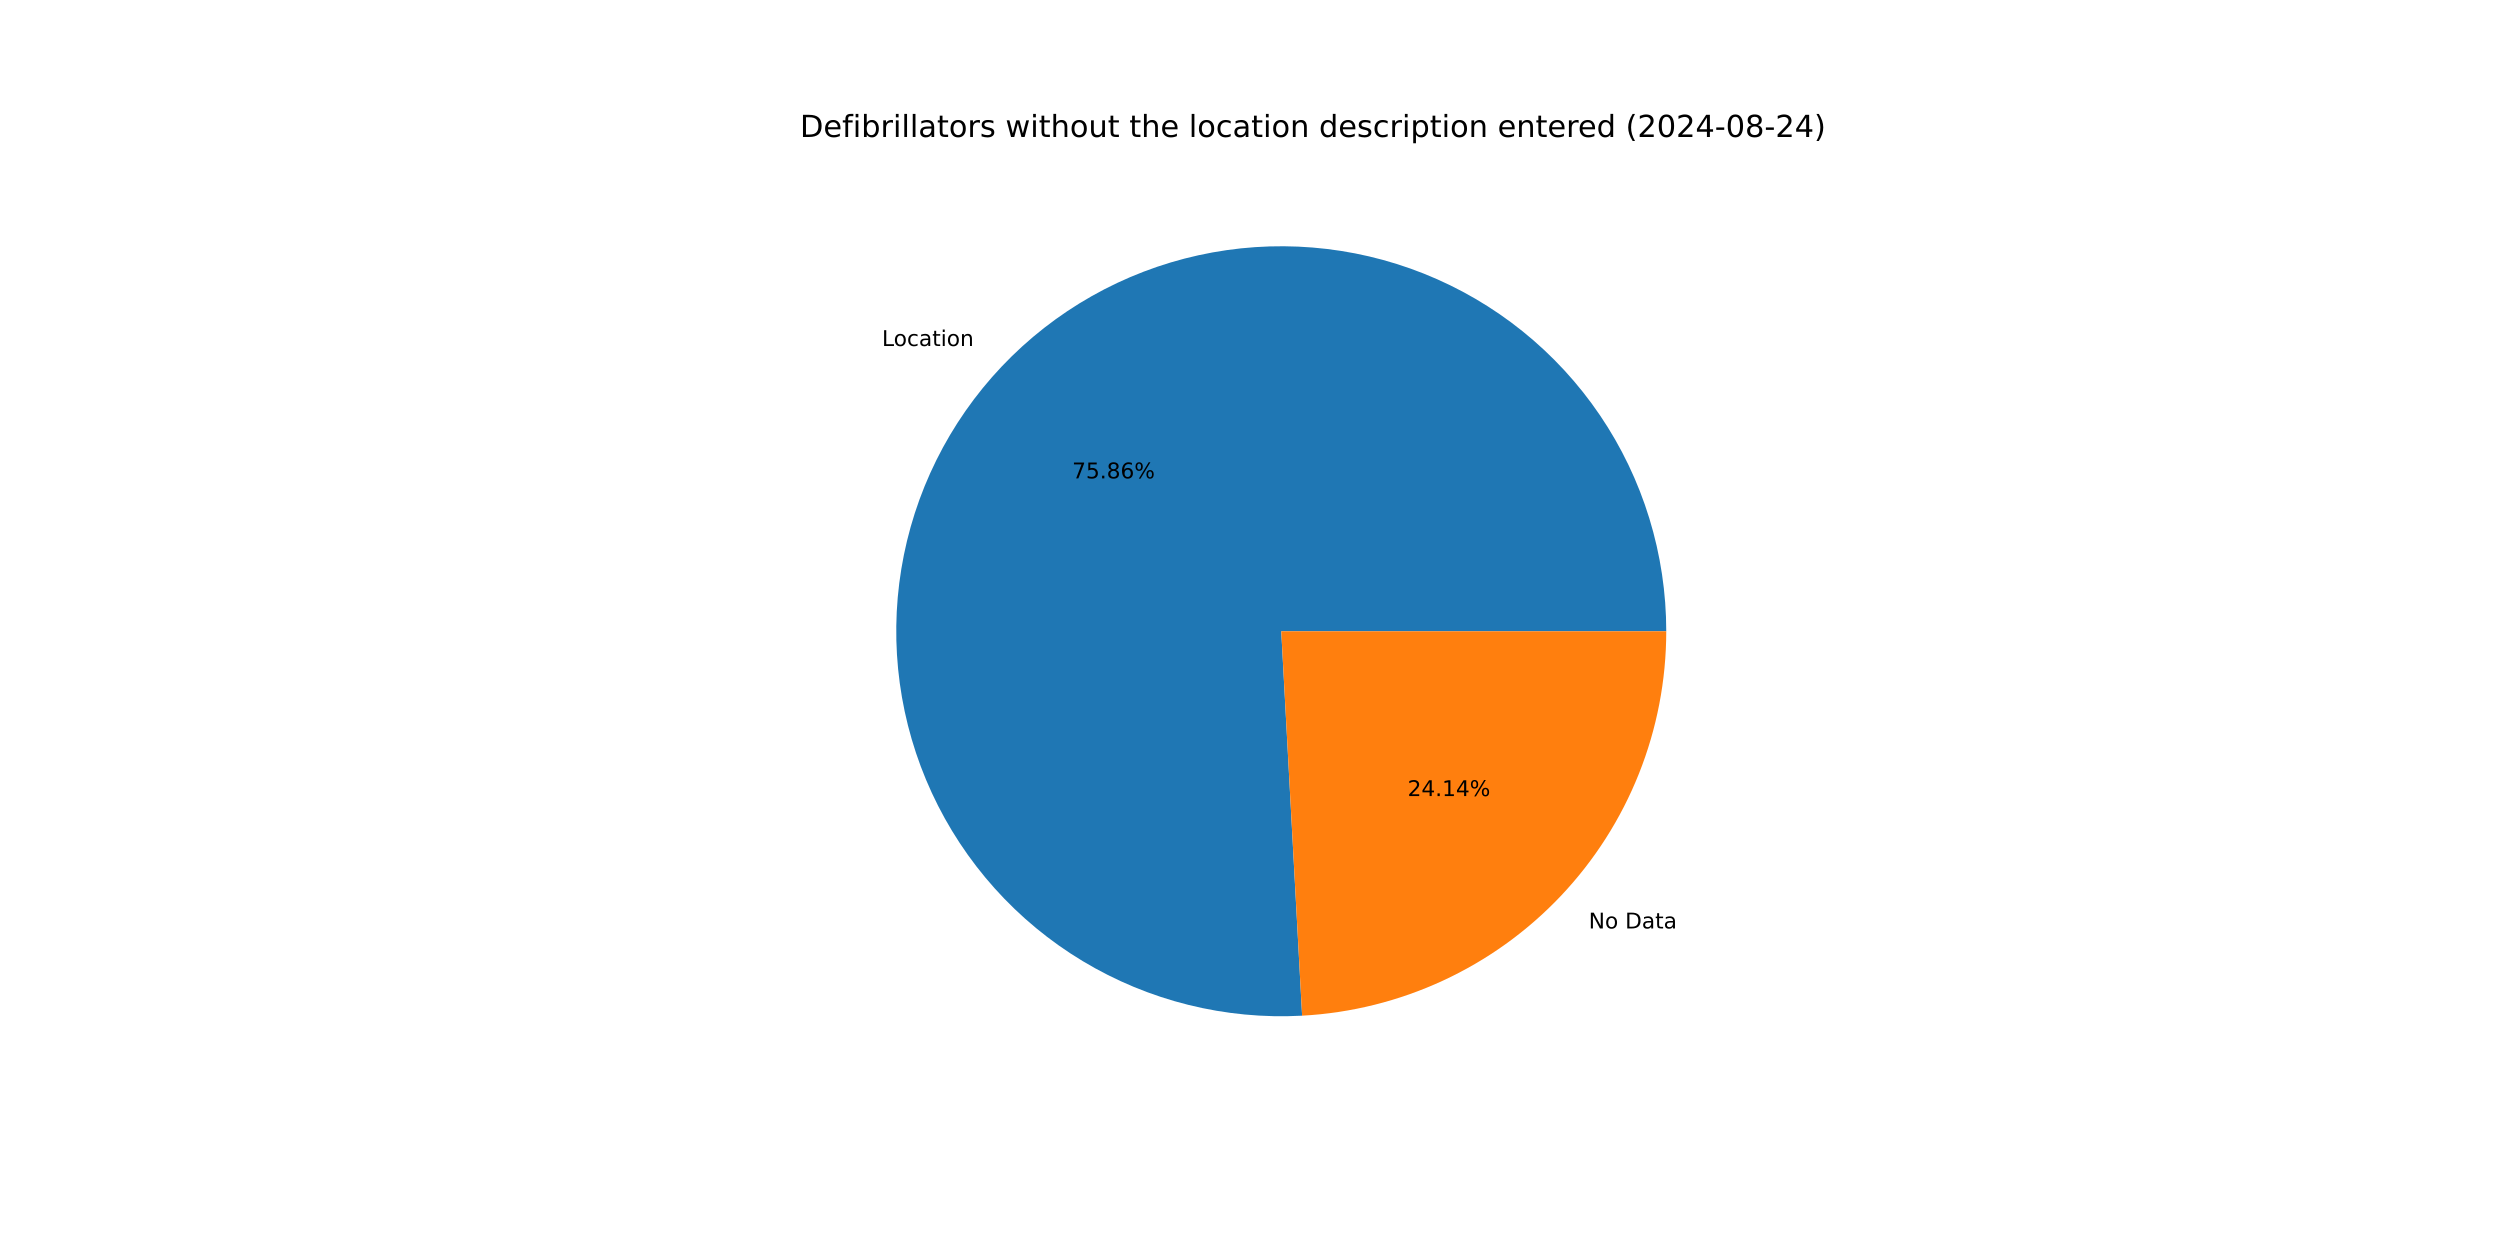
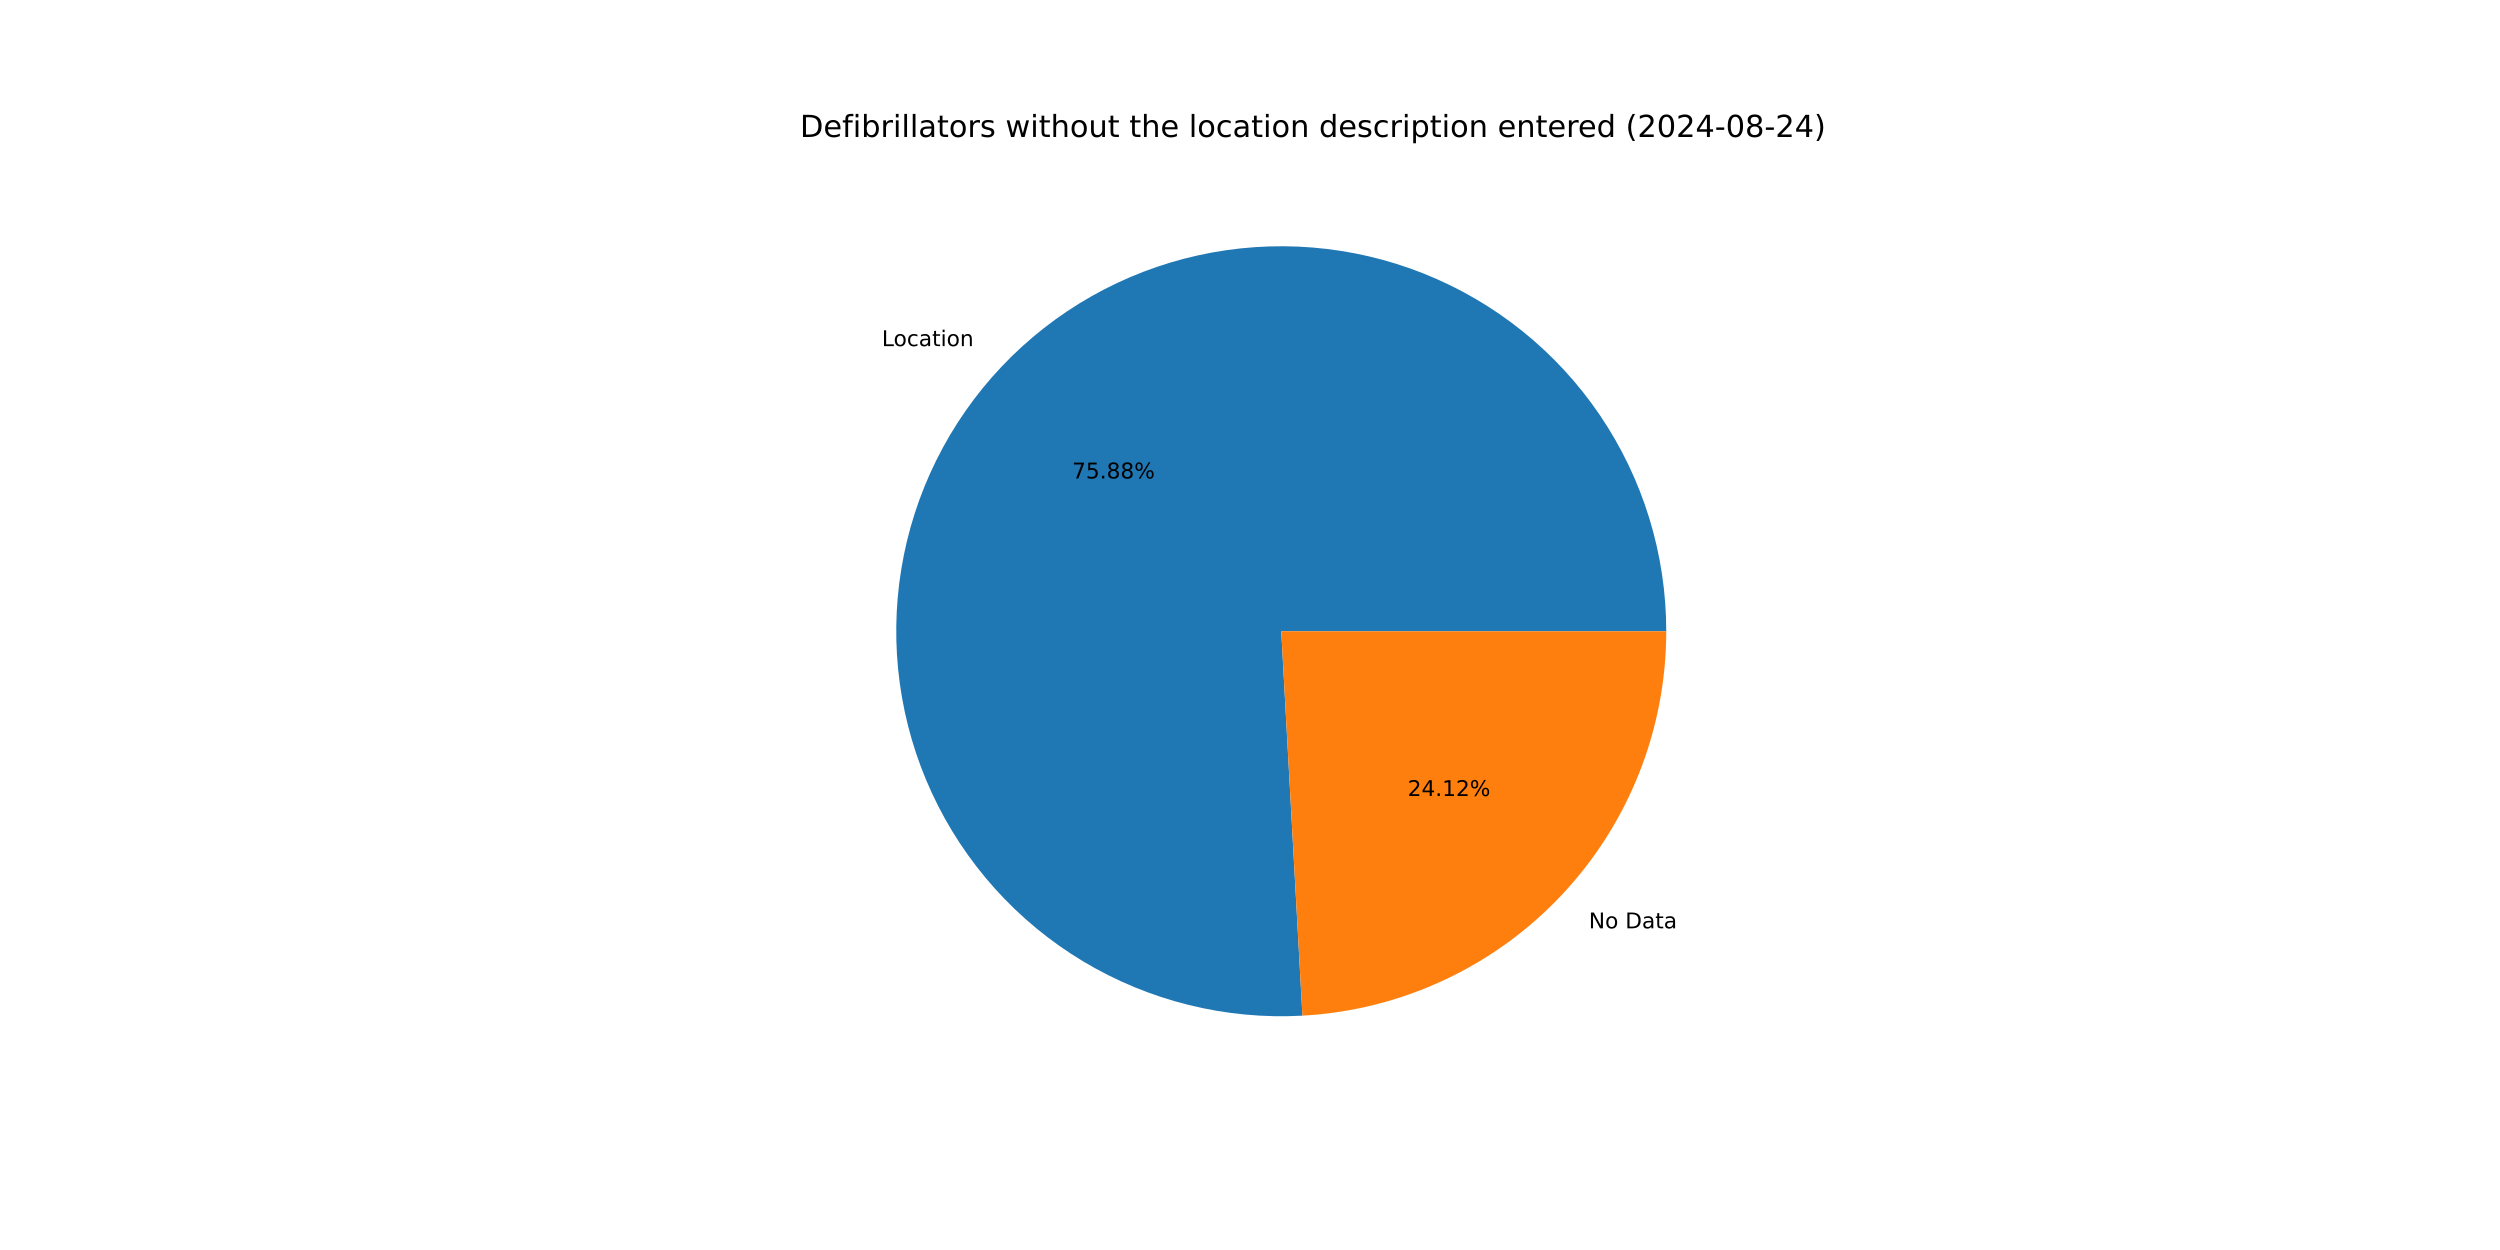
<svg xmlns="http://www.w3.org/2000/svg" xmlns:xlink="http://www.w3.org/1999/xlink" width="1152pt" height="576pt" viewBox="0 0 1152 576" version="1.1">
  <defs>
    <style type="text/css">*{stroke-linejoin: round; stroke-linecap: butt}</style>
  </defs>
  <g id="figure_1">
    <g id="patch_1">
      <path d="M 0 576  L 1152 576  L 1152 0  L 0 0  z " style="fill: #ffffff" />
    </g>
    <g id="axes_1">
      <g id="patch_2">
-         <path d="M 767.808 290.88  C 767.808 273.23 765.174 255.679 759.993 238.806  C 754.813 221.934 747.143 205.928 737.238 191.32  C 727.333 176.711 715.303 163.662 701.546 152.605  C 687.79 141.547 672.46 132.604 656.063 126.071  C 639.667 119.539 622.387 115.489 604.795 114.057  C 587.203 112.625 569.496 113.826 552.259 117.62  C 535.022 121.415 518.447 127.761 503.083 136.448  C 487.719 145.135 473.737 156.066 461.599 168.88  C 449.462 181.694 439.304 196.248 431.463 212.061  C 423.621 227.873 418.183 244.767 415.328 262.185  C 412.473 279.602 412.234 297.349 414.617 314.837  C 417 332.325 421.98 349.36 429.392 365.378  C 436.804 381.397 446.564 396.22 458.351 409.357  C 470.138 422.494 483.82 433.799 498.944 442.898  C 514.068 451.997 530.465 458.788 547.594 463.046  C 564.722 467.305 582.391 468.984 600.015 468.027  L 590.4 290.88  z " style="fill: #1f77b4" />
+         <path d="M 767.808 290.88  C 767.808 273.227 765.173 255.673 759.991 238.798  C 754.808 221.923 747.136 205.915 737.228 191.305  C 727.32 176.695 715.286 163.645 701.526 152.588  C 687.765 141.53 672.431 132.588 656.03 126.058  C 639.63 119.528 622.346 115.481 604.751 114.053  C 587.156 112.625 569.446 113.832 552.207 117.632  C 534.968 121.432 518.392 127.785 503.029 136.478  C 487.665 145.172 473.685 156.111 461.55 168.932  C 449.416 181.753 439.263 196.314 431.427 212.132  C 423.591 227.951 418.16 244.851 415.314 262.273  C 412.467 279.694 412.237 297.444 414.63 314.934  C 417.024 332.424 422.014 349.459 429.437 365.475  C 436.859 381.492 446.631 396.311 458.429 409.443  C 470.226 422.575 483.918 433.872 499.051 442.962  C 514.184 452.052 530.589 458.832 547.723 463.078  C 564.858 467.325 582.531 468.99 600.157 468.02  L 590.4 290.88  z " style="fill: #1f77b4" />
      </g>
      <g id="patch_3">
-         <path d="M 600.014 468.027  C 645.32 465.568 687.999 445.821 719.201 412.88  C 750.402 379.939 767.808 336.252 767.808 290.88  L 590.4 290.88  z " style="fill: #ff7f0e" />
+         <path d="M 600.157 468.02  C 645.436 465.526 688.079 445.764 719.25 412.828  C 750.421 379.893 767.808 336.227 767.808 290.88  L 590.4 290.88  z " style="fill: #ff7f0e" />
      </g>
      <g id="matplotlib.axis_1" />
      <g id="matplotlib.axis_2" />
      <g id="text_1">
-         <g transform="translate(406.4223 159.4396) scale(0.1 -0.1)">
+         <g transform="translate(406.3684 159.4965) scale(0.1 -0.1)">
          <defs>
            <path id="DejaVuSans-4c" d="M 628 4666  L 1259 4666  L 1259 531  L 3531 531  L 3531 0  L 628 0  L 628 4666  z " transform="scale(0.015625)" />
            <path id="DejaVuSans-6f" d="M 1959 3097  Q 1497 3097 1228 2736  Q 959 2375 959 1747  Q 959 1119 1226 758  Q 1494 397 1959 397  Q 2419 397 2687 759  Q 2956 1122 2956 1747  Q 2956 2369 2687 2733  Q 2419 3097 1959 3097  z M 1959 3584  Q 2709 3584 3137 3096  Q 3566 2609 3566 1747  Q 3566 888 3137 398  Q 2709 -91 1959 -91  Q 1206 -91 779 398  Q 353 888 353 1747  Q 353 2609 779 3096  Q 1206 3584 1959 3584  z " transform="scale(0.015625)" />
            <path id="DejaVuSans-63" d="M 3122 3366  L 3122 2828  Q 2878 2963 2633 3030  Q 2388 3097 2138 3097  Q 1578 3097 1268 2742  Q 959 2388 959 1747  Q 959 1106 1268 751  Q 1578 397 2138 397  Q 2388 397 2633 464  Q 2878 531 3122 666  L 3122 134  Q 2881 22 2623 -34  Q 2366 -91 2075 -91  Q 1284 -91 818 406  Q 353 903 353 1747  Q 353 2603 823 3093  Q 1294 3584 2113 3584  Q 2378 3584 2631 3529  Q 2884 3475 3122 3366  z " transform="scale(0.015625)" />
            <path id="DejaVuSans-61" d="M 2194 1759  Q 1497 1759 1228 1600  Q 959 1441 959 1056  Q 959 750 1161 570  Q 1363 391 1709 391  Q 2188 391 2477 730  Q 2766 1069 2766 1631  L 2766 1759  L 2194 1759  z M 3341 1997  L 3341 0  L 2766 0  L 2766 531  Q 2569 213 2275 61  Q 1981 -91 1556 -91  Q 1019 -91 701 211  Q 384 513 384 1019  Q 384 1609 779 1909  Q 1175 2209 1959 2209  L 2766 2209  L 2766 2266  Q 2766 2663 2505 2880  Q 2244 3097 1772 3097  Q 1472 3097 1187 3025  Q 903 2953 641 2809  L 641 3341  Q 956 3463 1253 3523  Q 1550 3584 1831 3584  Q 2591 3584 2966 3190  Q 3341 2797 3341 1997  z " transform="scale(0.015625)" />
            <path id="DejaVuSans-74" d="M 1172 4494  L 1172 3500  L 2356 3500  L 2356 3053  L 1172 3053  L 1172 1153  Q 1172 725 1289 603  Q 1406 481 1766 481  L 2356 481  L 2356 0  L 1766 0  Q 1100 0 847 248  Q 594 497 594 1153  L 594 3053  L 172 3053  L 172 3500  L 594 3500  L 594 4494  L 1172 4494  z " transform="scale(0.015625)" />
            <path id="DejaVuSans-69" d="M 603 3500  L 1178 3500  L 1178 0  L 603 0  L 603 3500  z M 603 4863  L 1178 4863  L 1178 4134  L 603 4134  L 603 4863  z " transform="scale(0.015625)" />
            <path id="DejaVuSans-6e" d="M 3513 2113  L 3513 0  L 2938 0  L 2938 2094  Q 2938 2591 2744 2837  Q 2550 3084 2163 3084  Q 1697 3084 1428 2787  Q 1159 2491 1159 1978  L 1159 0  L 581 0  L 581 3500  L 1159 3500  L 1159 2956  Q 1366 3272 1645 3428  Q 1925 3584 2291 3584  Q 2894 3584 3203 3211  Q 3513 2838 3513 2113  z " transform="scale(0.015625)" />
          </defs>
          <use xlink:href="#DejaVuSans-4c" />
          <use xlink:href="#DejaVuSans-6f" x="53.963" />
          <use xlink:href="#DejaVuSans-63" x="115.145" />
          <use xlink:href="#DejaVuSans-61" x="170.125" />
          <use xlink:href="#DejaVuSans-74" x="231.404" />
          <use xlink:href="#DejaVuSans-69" x="270.613" />
          <use xlink:href="#DejaVuSans-6f" x="298.396" />
          <use xlink:href="#DejaVuSans-6e" x="359.578" />
        </g>
      </g>
      <g id="text_2">
-         <g transform="translate(494.0547 220.4395) scale(0.1 -0.1)">
+         <g transform="translate(494.0253 220.4705) scale(0.1 -0.1)">
          <defs>
            <path id="DejaVuSans-37" d="M 525 4666  L 3525 4666  L 3525 4397  L 1831 0  L 1172 0  L 2766 4134  L 525 4134  L 525 4666  z " transform="scale(0.015625)" />
            <path id="DejaVuSans-35" d="M 691 4666  L 3169 4666  L 3169 4134  L 1269 4134  L 1269 2991  Q 1406 3038 1543 3061  Q 1681 3084 1819 3084  Q 2600 3084 3056 2656  Q 3513 2228 3513 1497  Q 3513 744 3044 326  Q 2575 -91 1722 -91  Q 1428 -91 1123 -41  Q 819 9 494 109  L 494 744  Q 775 591 1075 516  Q 1375 441 1709 441  Q 2250 441 2565 725  Q 2881 1009 2881 1497  Q 2881 1984 2565 2268  Q 2250 2553 1709 2553  Q 1456 2553 1204 2497  Q 953 2441 691 2322  L 691 4666  z " transform="scale(0.015625)" />
            <path id="DejaVuSans-2e" d="M 684 794  L 1344 794  L 1344 0  L 684 0  L 684 794  z " transform="scale(0.015625)" />
            <path id="DejaVuSans-38" d="M 2034 2216  Q 1584 2216 1326 1975  Q 1069 1734 1069 1313  Q 1069 891 1326 650  Q 1584 409 2034 409  Q 2484 409 2743 651  Q 3003 894 3003 1313  Q 3003 1734 2745 1975  Q 2488 2216 2034 2216  z M 1403 2484  Q 997 2584 770 2862  Q 544 3141 544 3541  Q 544 4100 942 4425  Q 1341 4750 2034 4750  Q 2731 4750 3128 4425  Q 3525 4100 3525 3541  Q 3525 3141 3298 2862  Q 3072 2584 2669 2484  Q 3125 2378 3379 2068  Q 3634 1759 3634 1313  Q 3634 634 3220 271  Q 2806 -91 2034 -91  Q 1263 -91 848 271  Q 434 634 434 1313  Q 434 1759 690 2068  Q 947 2378 1403 2484  z M 1172 3481  Q 1172 3119 1398 2916  Q 1625 2713 2034 2713  Q 2441 2713 2670 2916  Q 2900 3119 2900 3481  Q 2900 3844 2670 4047  Q 2441 4250 2034 4250  Q 1625 4250 1398 4047  Q 1172 3844 1172 3481  z " transform="scale(0.015625)" />
-             <path id="DejaVuSans-36" d="M 2113 2584  Q 1688 2584 1439 2293  Q 1191 2003 1191 1497  Q 1191 994 1439 701  Q 1688 409 2113 409  Q 2538 409 2786 701  Q 3034 994 3034 1497  Q 3034 2003 2786 2293  Q 2538 2584 2113 2584  z M 3366 4563  L 3366 3988  Q 3128 4100 2886 4159  Q 2644 4219 2406 4219  Q 1781 4219 1451 3797  Q 1122 3375 1075 2522  Q 1259 2794 1537 2939  Q 1816 3084 2150 3084  Q 2853 3084 3261 2657  Q 3669 2231 3669 1497  Q 3669 778 3244 343  Q 2819 -91 2113 -91  Q 1303 -91 875 529  Q 447 1150 447 2328  Q 447 3434 972 4092  Q 1497 4750 2381 4750  Q 2619 4750 2861 4703  Q 3103 4656 3366 4563  z " transform="scale(0.015625)" />
            <path id="DejaVuSans-25" d="M 4653 2053  Q 4381 2053 4226 1822  Q 4072 1591 4072 1178  Q 4072 772 4226 539  Q 4381 306 4653 306  Q 4919 306 5073 539  Q 5228 772 5228 1178  Q 5228 1588 5073 1820  Q 4919 2053 4653 2053  z M 4653 2450  Q 5147 2450 5437 2106  Q 5728 1763 5728 1178  Q 5728 594 5436 251  Q 5144 -91 4653 -91  Q 4153 -91 3862 251  Q 3572 594 3572 1178  Q 3572 1766 3864 2108  Q 4156 2450 4653 2450  z M 1428 4353  Q 1159 4353 1004 4120  Q 850 3888 850 3481  Q 850 3069 1003 2837  Q 1156 2606 1428 2606  Q 1700 2606 1854 2837  Q 2009 3069 2009 3481  Q 2009 3884 1853 4118  Q 1697 4353 1428 4353  z M 4250 4750  L 4750 4750  L 1831 -91  L 1331 -91  L 4250 4750  z M 1428 4750  Q 1922 4750 2215 4408  Q 2509 4066 2509 3481  Q 2509 2891 2217 2550  Q 1925 2209 1428 2209  Q 931 2209 642 2551  Q 353 2894 353 3481  Q 353 4063 643 4406  Q 934 4750 1428 4750  z " transform="scale(0.015625)" />
          </defs>
          <use xlink:href="#DejaVuSans-37" />
          <use xlink:href="#DejaVuSans-35" x="63.623" />
          <use xlink:href="#DejaVuSans-2e" x="127.246" />
          <use xlink:href="#DejaVuSans-38" x="159.033" />
-           <use xlink:href="#DejaVuSans-36" x="222.656" />
+           <use xlink:href="#DejaVuSans-38" x="222.656" />
          <use xlink:href="#DejaVuSans-25" x="286.279" />
        </g>
      </g>
      <g id="text_3">
-         <g transform="translate(732.0809 427.8391) scale(0.1 -0.1)">
+         <g transform="translate(732.1348 427.7822) scale(0.1 -0.1)">
          <defs>
            <path id="DejaVuSans-4e" d="M 628 4666  L 1478 4666  L 3547 763  L 3547 4666  L 4159 4666  L 4159 0  L 3309 0  L 1241 3903  L 1241 0  L 628 0  L 628 4666  z " transform="scale(0.015625)" />
            <path id="DejaVuSans-20" transform="scale(0.015625)" />
            <path id="DejaVuSans-44" d="M 1259 4147  L 1259 519  L 2022 519  Q 2988 519 3436 956  Q 3884 1394 3884 2338  Q 3884 3275 3436 3711  Q 2988 4147 2022 4147  L 1259 4147  z M 628 4666  L 1925 4666  Q 3281 4666 3915 4102  Q 4550 3538 4550 2338  Q 4550 1131 3912 565  Q 3275 0 1925 0  L 628 0  L 628 4666  z " transform="scale(0.015625)" />
          </defs>
          <use xlink:href="#DejaVuSans-4e" />
          <use xlink:href="#DejaVuSans-6f" x="74.805" />
          <use xlink:href="#DejaVuSans-20" x="135.986" />
          <use xlink:href="#DejaVuSans-44" x="167.773" />
          <use xlink:href="#DejaVuSans-61" x="244.775" />
          <use xlink:href="#DejaVuSans-74" x="306.055" />
          <use xlink:href="#DejaVuSans-61" x="345.264" />
        </g>
      </g>
      <g id="text_4">
-         <g transform="translate(648.6157 366.8392) scale(0.1 -0.1)">
+         <g transform="translate(648.645 366.8082) scale(0.1 -0.1)">
          <defs>
            <path id="DejaVuSans-32" d="M 1228 531  L 3431 531  L 3431 0  L 469 0  L 469 531  Q 828 903 1448 1529  Q 2069 2156 2228 2338  Q 2531 2678 2651 2914  Q 2772 3150 2772 3378  Q 2772 3750 2511 3984  Q 2250 4219 1831 4219  Q 1534 4219 1204 4116  Q 875 4013 500 3803  L 500 4441  Q 881 4594 1212 4672  Q 1544 4750 1819 4750  Q 2544 4750 2975 4387  Q 3406 4025 3406 3419  Q 3406 3131 3298 2873  Q 3191 2616 2906 2266  Q 2828 2175 2409 1742  Q 1991 1309 1228 531  z " transform="scale(0.015625)" />
            <path id="DejaVuSans-34" d="M 2419 4116  L 825 1625  L 2419 1625  L 2419 4116  z M 2253 4666  L 3047 4666  L 3047 1625  L 3713 1625  L 3713 1100  L 3047 1100  L 3047 0  L 2419 0  L 2419 1100  L 313 1100  L 313 1709  L 2253 4666  z " transform="scale(0.015625)" />
            <path id="DejaVuSans-31" d="M 794 531  L 1825 531  L 1825 4091  L 703 3866  L 703 4441  L 1819 4666  L 2450 4666  L 2450 531  L 3481 531  L 3481 0  L 794 0  L 794 531  z " transform="scale(0.015625)" />
          </defs>
          <use xlink:href="#DejaVuSans-32" />
          <use xlink:href="#DejaVuSans-34" x="63.623" />
          <use xlink:href="#DejaVuSans-2e" x="127.246" />
          <use xlink:href="#DejaVuSans-31" x="159.033" />
-           <use xlink:href="#DejaVuSans-34" x="222.656" />
+           <use xlink:href="#DejaVuSans-32" x="222.656" />
          <use xlink:href="#DejaVuSans-25" x="286.279" />
        </g>
      </g>
      <g id="text_5">
        <g transform="translate(368.64 63.12) scale(0.14 -0.14)">
          <defs>
            <path id="DejaVuSans-65" d="M 3597 1894  L 3597 1613  L 953 1613  Q 991 1019 1311 708  Q 1631 397 2203 397  Q 2534 397 2845 478  Q 3156 559 3463 722  L 3463 178  Q 3153 47 2828 -22  Q 2503 -91 2169 -91  Q 1331 -91 842 396  Q 353 884 353 1716  Q 353 2575 817 3079  Q 1281 3584 2069 3584  Q 2775 3584 3186 3129  Q 3597 2675 3597 1894  z M 3022 2063  Q 3016 2534 2758 2815  Q 2500 3097 2075 3097  Q 1594 3097 1305 2825  Q 1016 2553 972 2059  L 3022 2063  z " transform="scale(0.015625)" />
            <path id="DejaVuSans-66" d="M 2375 4863  L 2375 4384  L 1825 4384  Q 1516 4384 1395 4259  Q 1275 4134 1275 3809  L 1275 3500  L 2222 3500  L 2222 3053  L 1275 3053  L 1275 0  L 697 0  L 697 3053  L 147 3053  L 147 3500  L 697 3500  L 697 3744  Q 697 4328 969 4595  Q 1241 4863 1831 4863  L 2375 4863  z " transform="scale(0.015625)" />
            <path id="DejaVuSans-62" d="M 3116 1747  Q 3116 2381 2855 2742  Q 2594 3103 2138 3103  Q 1681 3103 1420 2742  Q 1159 2381 1159 1747  Q 1159 1113 1420 752  Q 1681 391 2138 391  Q 2594 391 2855 752  Q 3116 1113 3116 1747  z M 1159 2969  Q 1341 3281 1617 3432  Q 1894 3584 2278 3584  Q 2916 3584 3314 3078  Q 3713 2572 3713 1747  Q 3713 922 3314 415  Q 2916 -91 2278 -91  Q 1894 -91 1617 61  Q 1341 213 1159 525  L 1159 0  L 581 0  L 581 4863  L 1159 4863  L 1159 2969  z " transform="scale(0.015625)" />
            <path id="DejaVuSans-72" d="M 2631 2963  Q 2534 3019 2420 3045  Q 2306 3072 2169 3072  Q 1681 3072 1420 2755  Q 1159 2438 1159 1844  L 1159 0  L 581 0  L 581 3500  L 1159 3500  L 1159 2956  Q 1341 3275 1631 3429  Q 1922 3584 2338 3584  Q 2397 3584 2469 3576  Q 2541 3569 2628 3553  L 2631 2963  z " transform="scale(0.015625)" />
            <path id="DejaVuSans-6c" d="M 603 4863  L 1178 4863  L 1178 0  L 603 0  L 603 4863  z " transform="scale(0.015625)" />
            <path id="DejaVuSans-73" d="M 2834 3397  L 2834 2853  Q 2591 2978 2328 3040  Q 2066 3103 1784 3103  Q 1356 3103 1142 2972  Q 928 2841 928 2578  Q 928 2378 1081 2264  Q 1234 2150 1697 2047  L 1894 2003  Q 2506 1872 2764 1633  Q 3022 1394 3022 966  Q 3022 478 2636 193  Q 2250 -91 1575 -91  Q 1294 -91 989 -36  Q 684 19 347 128  L 347 722  Q 666 556 975 473  Q 1284 391 1588 391  Q 1994 391 2212 530  Q 2431 669 2431 922  Q 2431 1156 2273 1281  Q 2116 1406 1581 1522  L 1381 1569  Q 847 1681 609 1914  Q 372 2147 372 2553  Q 372 3047 722 3315  Q 1072 3584 1716 3584  Q 2034 3584 2315 3537  Q 2597 3491 2834 3397  z " transform="scale(0.015625)" />
            <path id="DejaVuSans-77" d="M 269 3500  L 844 3500  L 1563 769  L 2278 3500  L 2956 3500  L 3675 769  L 4391 3500  L 4966 3500  L 4050 0  L 3372 0  L 2619 2869  L 1863 0  L 1184 0  L 269 3500  z " transform="scale(0.015625)" />
            <path id="DejaVuSans-68" d="M 3513 2113  L 3513 0  L 2938 0  L 2938 2094  Q 2938 2591 2744 2837  Q 2550 3084 2163 3084  Q 1697 3084 1428 2787  Q 1159 2491 1159 1978  L 1159 0  L 581 0  L 581 4863  L 1159 4863  L 1159 2956  Q 1366 3272 1645 3428  Q 1925 3584 2291 3584  Q 2894 3584 3203 3211  Q 3513 2838 3513 2113  z " transform="scale(0.015625)" />
            <path id="DejaVuSans-75" d="M 544 1381  L 544 3500  L 1119 3500  L 1119 1403  Q 1119 906 1312 657  Q 1506 409 1894 409  Q 2359 409 2629 706  Q 2900 1003 2900 1516  L 2900 3500  L 3475 3500  L 3475 0  L 2900 0  L 2900 538  Q 2691 219 2414 64  Q 2138 -91 1772 -91  Q 1169 -91 856 284  Q 544 659 544 1381  z M 1991 3584  L 1991 3584  z " transform="scale(0.015625)" />
            <path id="DejaVuSans-64" d="M 2906 2969  L 2906 4863  L 3481 4863  L 3481 0  L 2906 0  L 2906 525  Q 2725 213 2448 61  Q 2172 -91 1784 -91  Q 1150 -91 751 415  Q 353 922 353 1747  Q 353 2572 751 3078  Q 1150 3584 1784 3584  Q 2172 3584 2448 3432  Q 2725 3281 2906 2969  z M 947 1747  Q 947 1113 1208 752  Q 1469 391 1925 391  Q 2381 391 2643 752  Q 2906 1113 2906 1747  Q 2906 2381 2643 2742  Q 2381 3103 1925 3103  Q 1469 3103 1208 2742  Q 947 2381 947 1747  z " transform="scale(0.015625)" />
            <path id="DejaVuSans-70" d="M 1159 525  L 1159 -1331  L 581 -1331  L 581 3500  L 1159 3500  L 1159 2969  Q 1341 3281 1617 3432  Q 1894 3584 2278 3584  Q 2916 3584 3314 3078  Q 3713 2572 3713 1747  Q 3713 922 3314 415  Q 2916 -91 2278 -91  Q 1894 -91 1617 61  Q 1341 213 1159 525  z M 3116 1747  Q 3116 2381 2855 2742  Q 2594 3103 2138 3103  Q 1681 3103 1420 2742  Q 1159 2381 1159 1747  Q 1159 1113 1420 752  Q 1681 391 2138 391  Q 2594 391 2855 752  Q 3116 1113 3116 1747  z " transform="scale(0.015625)" />
            <path id="DejaVuSans-28" d="M 1984 4856  Q 1566 4138 1362 3434  Q 1159 2731 1159 2009  Q 1159 1288 1364 580  Q 1569 -128 1984 -844  L 1484 -844  Q 1016 -109 783 600  Q 550 1309 550 2009  Q 550 2706 781 3412  Q 1013 4119 1484 4856  L 1984 4856  z " transform="scale(0.015625)" />
            <path id="DejaVuSans-30" d="M 2034 4250  Q 1547 4250 1301 3770  Q 1056 3291 1056 2328  Q 1056 1369 1301 889  Q 1547 409 2034 409  Q 2525 409 2770 889  Q 3016 1369 3016 2328  Q 3016 3291 2770 3770  Q 2525 4250 2034 4250  z M 2034 4750  Q 2819 4750 3233 4129  Q 3647 3509 3647 2328  Q 3647 1150 3233 529  Q 2819 -91 2034 -91  Q 1250 -91 836 529  Q 422 1150 422 2328  Q 422 3509 836 4129  Q 1250 4750 2034 4750  z " transform="scale(0.015625)" />
            <path id="DejaVuSans-2d" d="M 313 2009  L 1997 2009  L 1997 1497  L 313 1497  L 313 2009  z " transform="scale(0.015625)" />
            <path id="DejaVuSans-29" d="M 513 4856  L 1013 4856  Q 1481 4119 1714 3412  Q 1947 2706 1947 2009  Q 1947 1309 1714 600  Q 1481 -109 1013 -844  L 513 -844  Q 928 -128 1133 580  Q 1338 1288 1338 2009  Q 1338 2731 1133 3434  Q 928 4138 513 4856  z " transform="scale(0.015625)" />
          </defs>
          <use xlink:href="#DejaVuSans-44" />
          <use xlink:href="#DejaVuSans-65" x="77.002" />
          <use xlink:href="#DejaVuSans-66" x="138.525" />
          <use xlink:href="#DejaVuSans-69" x="173.73" />
          <use xlink:href="#DejaVuSans-62" x="201.514" />
          <use xlink:href="#DejaVuSans-72" x="264.99" />
          <use xlink:href="#DejaVuSans-69" x="306.104" />
          <use xlink:href="#DejaVuSans-6c" x="333.887" />
          <use xlink:href="#DejaVuSans-6c" x="361.67" />
          <use xlink:href="#DejaVuSans-61" x="389.453" />
          <use xlink:href="#DejaVuSans-74" x="450.732" />
          <use xlink:href="#DejaVuSans-6f" x="489.941" />
          <use xlink:href="#DejaVuSans-72" x="551.123" />
          <use xlink:href="#DejaVuSans-73" x="592.236" />
          <use xlink:href="#DejaVuSans-20" x="644.336" />
          <use xlink:href="#DejaVuSans-77" x="676.123" />
          <use xlink:href="#DejaVuSans-69" x="757.91" />
          <use xlink:href="#DejaVuSans-74" x="785.693" />
          <use xlink:href="#DejaVuSans-68" x="824.902" />
          <use xlink:href="#DejaVuSans-6f" x="888.281" />
          <use xlink:href="#DejaVuSans-75" x="949.463" />
          <use xlink:href="#DejaVuSans-74" x="1012.842" />
          <use xlink:href="#DejaVuSans-20" x="1052.051" />
          <use xlink:href="#DejaVuSans-74" x="1083.838" />
          <use xlink:href="#DejaVuSans-68" x="1123.047" />
          <use xlink:href="#DejaVuSans-65" x="1186.426" />
          <use xlink:href="#DejaVuSans-20" x="1247.949" />
          <use xlink:href="#DejaVuSans-6c" x="1279.736" />
          <use xlink:href="#DejaVuSans-6f" x="1307.52" />
          <use xlink:href="#DejaVuSans-63" x="1368.701" />
          <use xlink:href="#DejaVuSans-61" x="1423.682" />
          <use xlink:href="#DejaVuSans-74" x="1484.961" />
          <use xlink:href="#DejaVuSans-69" x="1524.17" />
          <use xlink:href="#DejaVuSans-6f" x="1551.953" />
          <use xlink:href="#DejaVuSans-6e" x="1613.135" />
          <use xlink:href="#DejaVuSans-20" x="1676.514" />
          <use xlink:href="#DejaVuSans-64" x="1708.301" />
          <use xlink:href="#DejaVuSans-65" x="1771.777" />
          <use xlink:href="#DejaVuSans-73" x="1833.301" />
          <use xlink:href="#DejaVuSans-63" x="1885.4" />
          <use xlink:href="#DejaVuSans-72" x="1940.381" />
          <use xlink:href="#DejaVuSans-69" x="1981.494" />
          <use xlink:href="#DejaVuSans-70" x="2009.277" />
          <use xlink:href="#DejaVuSans-74" x="2072.754" />
          <use xlink:href="#DejaVuSans-69" x="2111.963" />
          <use xlink:href="#DejaVuSans-6f" x="2139.746" />
          <use xlink:href="#DejaVuSans-6e" x="2200.928" />
          <use xlink:href="#DejaVuSans-20" x="2264.307" />
          <use xlink:href="#DejaVuSans-65" x="2296.094" />
          <use xlink:href="#DejaVuSans-6e" x="2357.617" />
          <use xlink:href="#DejaVuSans-74" x="2420.996" />
          <use xlink:href="#DejaVuSans-65" x="2460.205" />
          <use xlink:href="#DejaVuSans-72" x="2521.729" />
          <use xlink:href="#DejaVuSans-65" x="2560.592" />
          <use xlink:href="#DejaVuSans-64" x="2622.115" />
          <use xlink:href="#DejaVuSans-20" x="2685.592" />
          <use xlink:href="#DejaVuSans-28" x="2717.379" />
          <use xlink:href="#DejaVuSans-32" x="2756.393" />
          <use xlink:href="#DejaVuSans-30" x="2820.016" />
          <use xlink:href="#DejaVuSans-32" x="2883.639" />
          <use xlink:href="#DejaVuSans-34" x="2947.262" />
          <use xlink:href="#DejaVuSans-2d" x="3010.885" />
          <use xlink:href="#DejaVuSans-30" x="3046.969" />
          <use xlink:href="#DejaVuSans-38" x="3110.592" />
          <use xlink:href="#DejaVuSans-2d" x="3174.215" />
          <use xlink:href="#DejaVuSans-32" x="3210.299" />
          <use xlink:href="#DejaVuSans-34" x="3273.922" />
          <use xlink:href="#DejaVuSans-29" x="3337.545" />
        </g>
      </g>
    </g>
  </g>
</svg>
